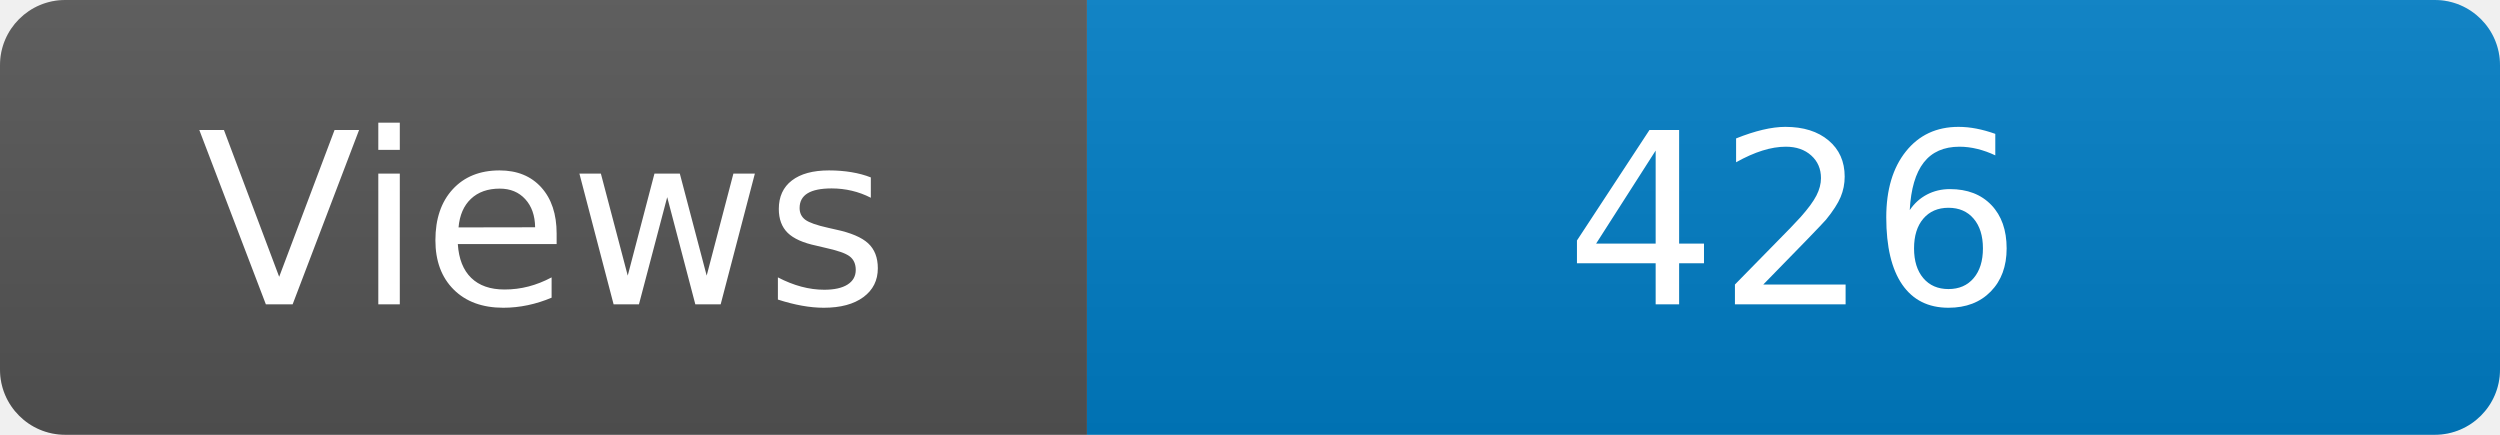
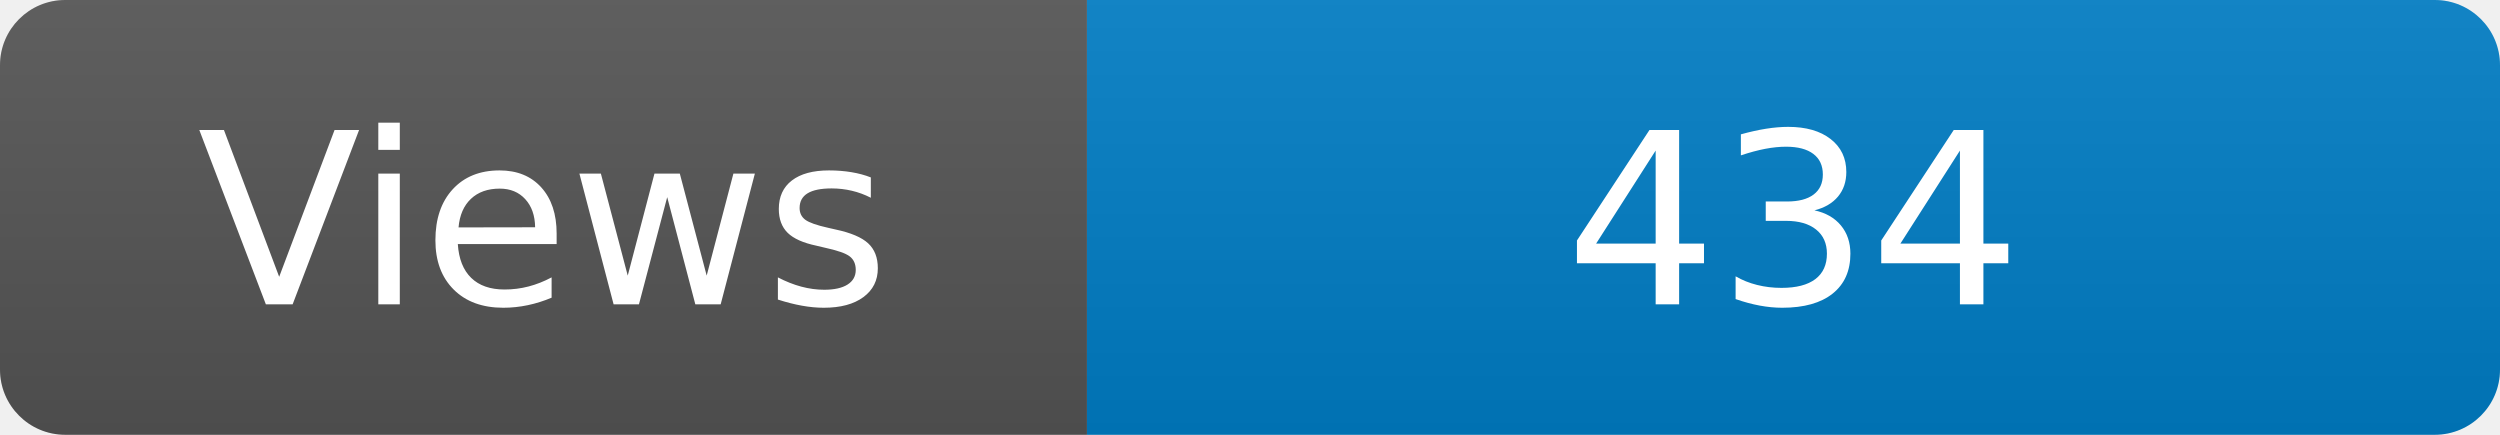
<svg xmlns="http://www.w3.org/2000/svg" width="115" height="20" role="img" aria-label="Maintained?: yes">
  <linearGradient id="s" x2="0" y2="100%">
    <stop offset="0" stop-color="#bbb" stop-opacity=".1" />
    <stop offset="1" stop-opacity=".1" />
  </linearGradient>
  <clipPath id="r">
    <rect width="115" height="20" rx="3" fill="#fff" />
  </clipPath>
  <g clip-path="url(#r)">
    <rect width="50" height="20" fill="#555" />
    <rect x="50" width="160" height="20" fill="#007ec6" />
    <rect width="115" height="20" fill="url(#s)" />
  </g>
  <g fill="#fff" text-anchor="middle" font-family="Verdana,Geneva,DejaVu Sans,sans-serif" font-size="110">
    <text x="250" y="140" transform="scale(.1)" fill="#fff">Views</text>
-     <text x="825" y="140" transform="scale(.1)" fill="#fff">426</text>
+     <text x="825" y="140" transform="scale(.1)" fill="#fff">434</text>
  </g>
</svg>
